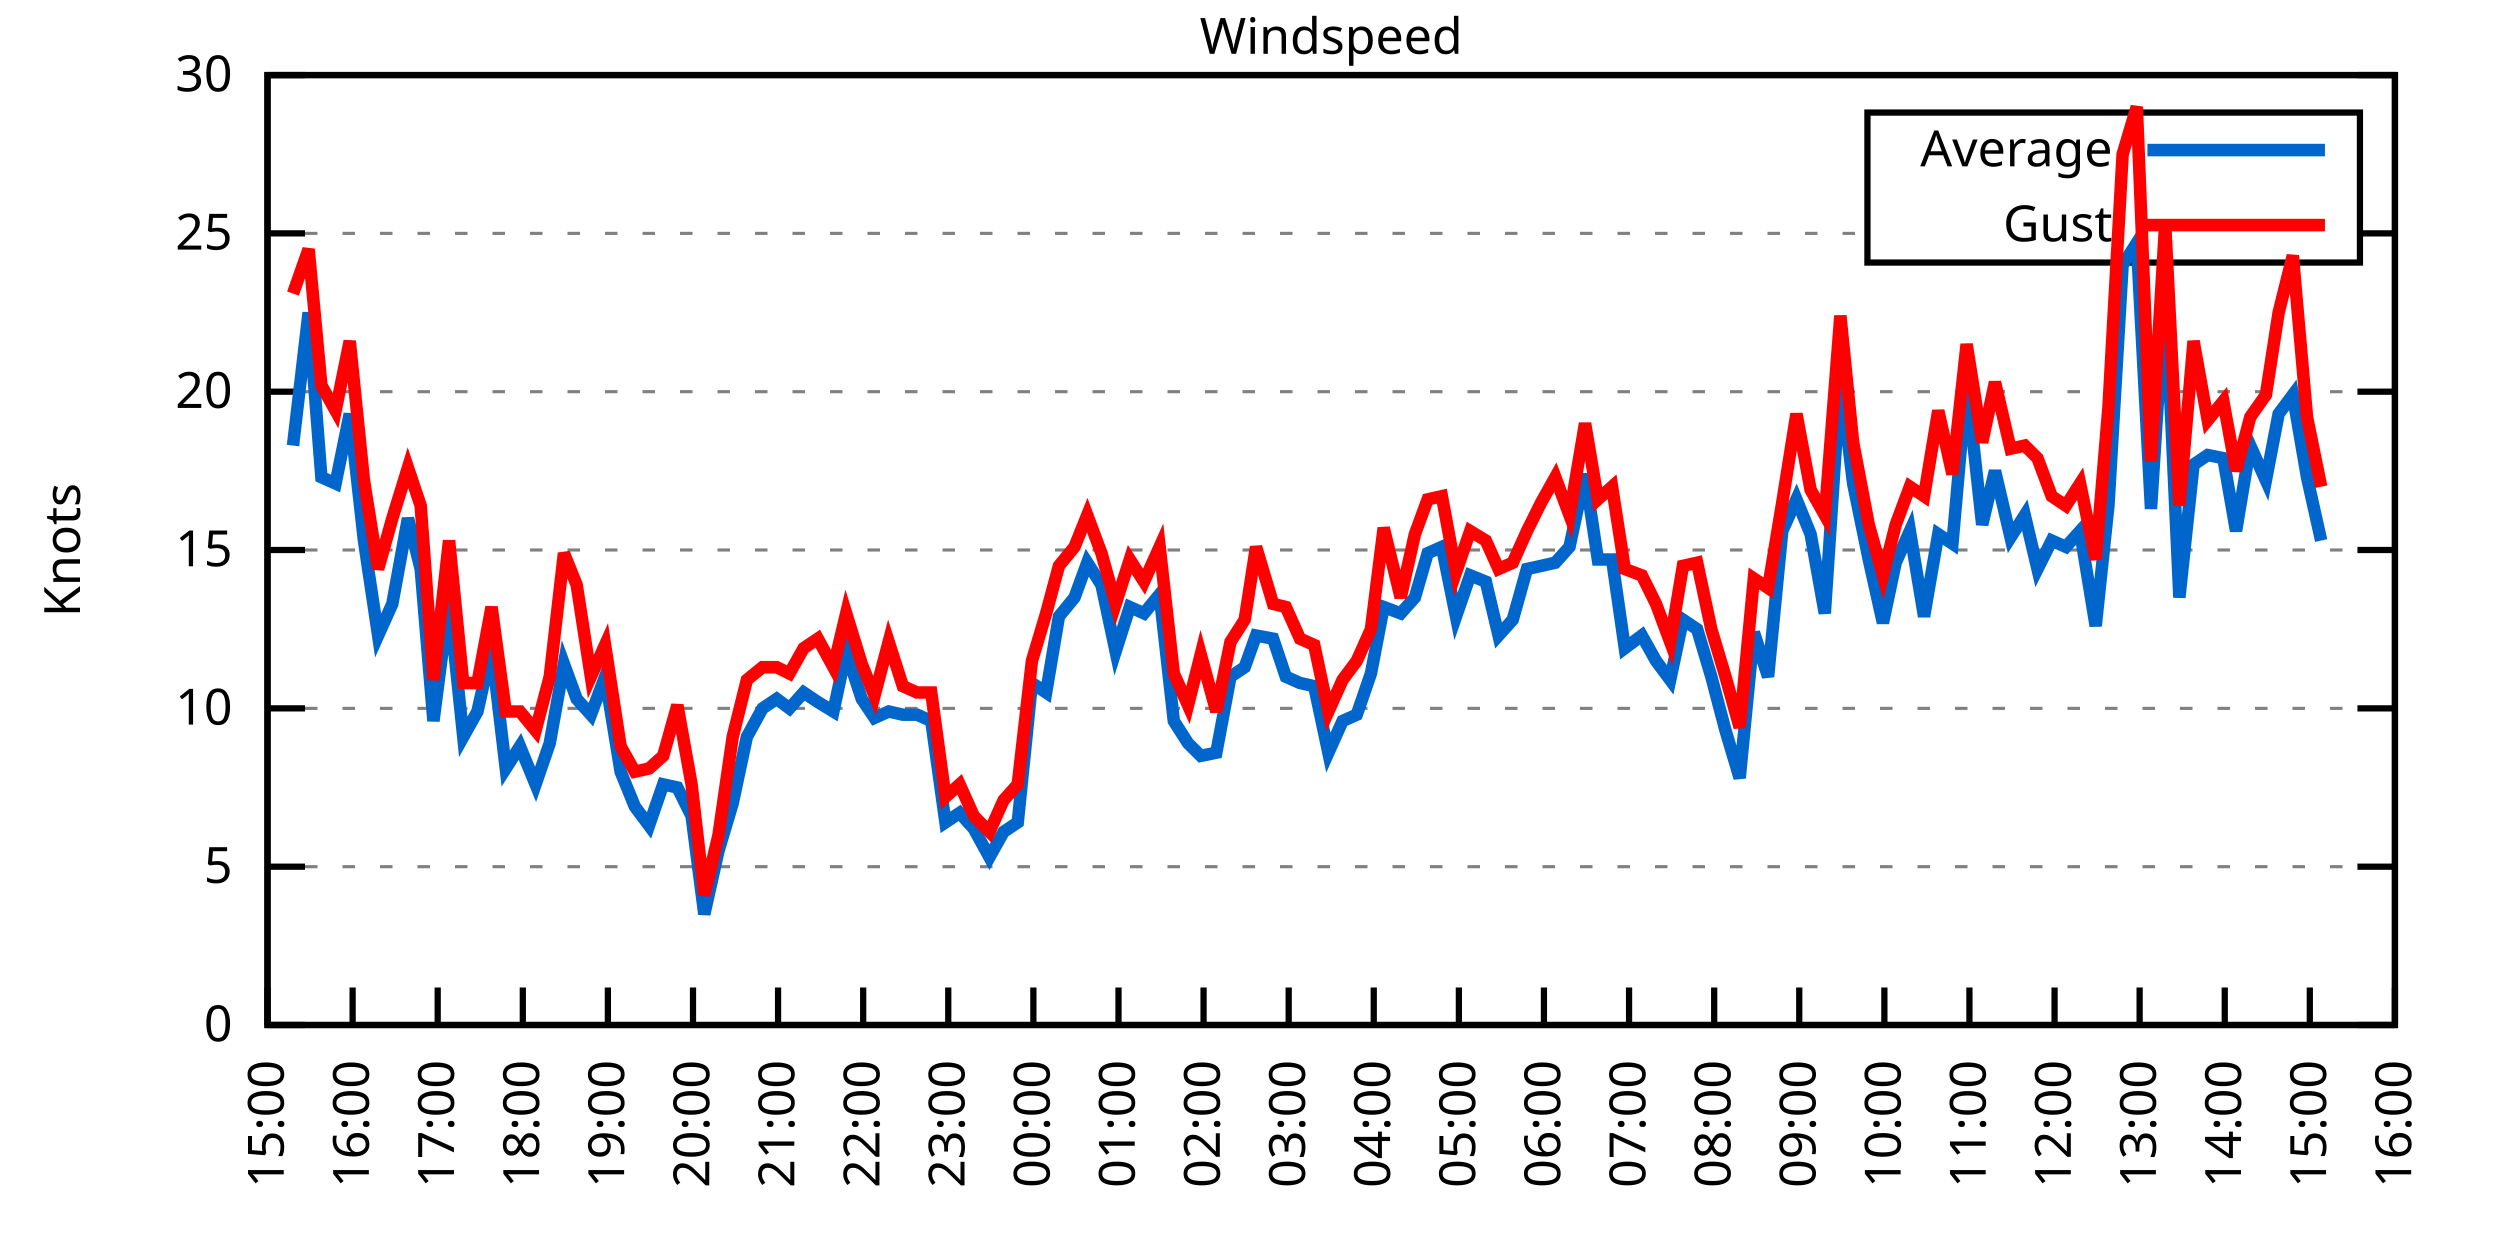
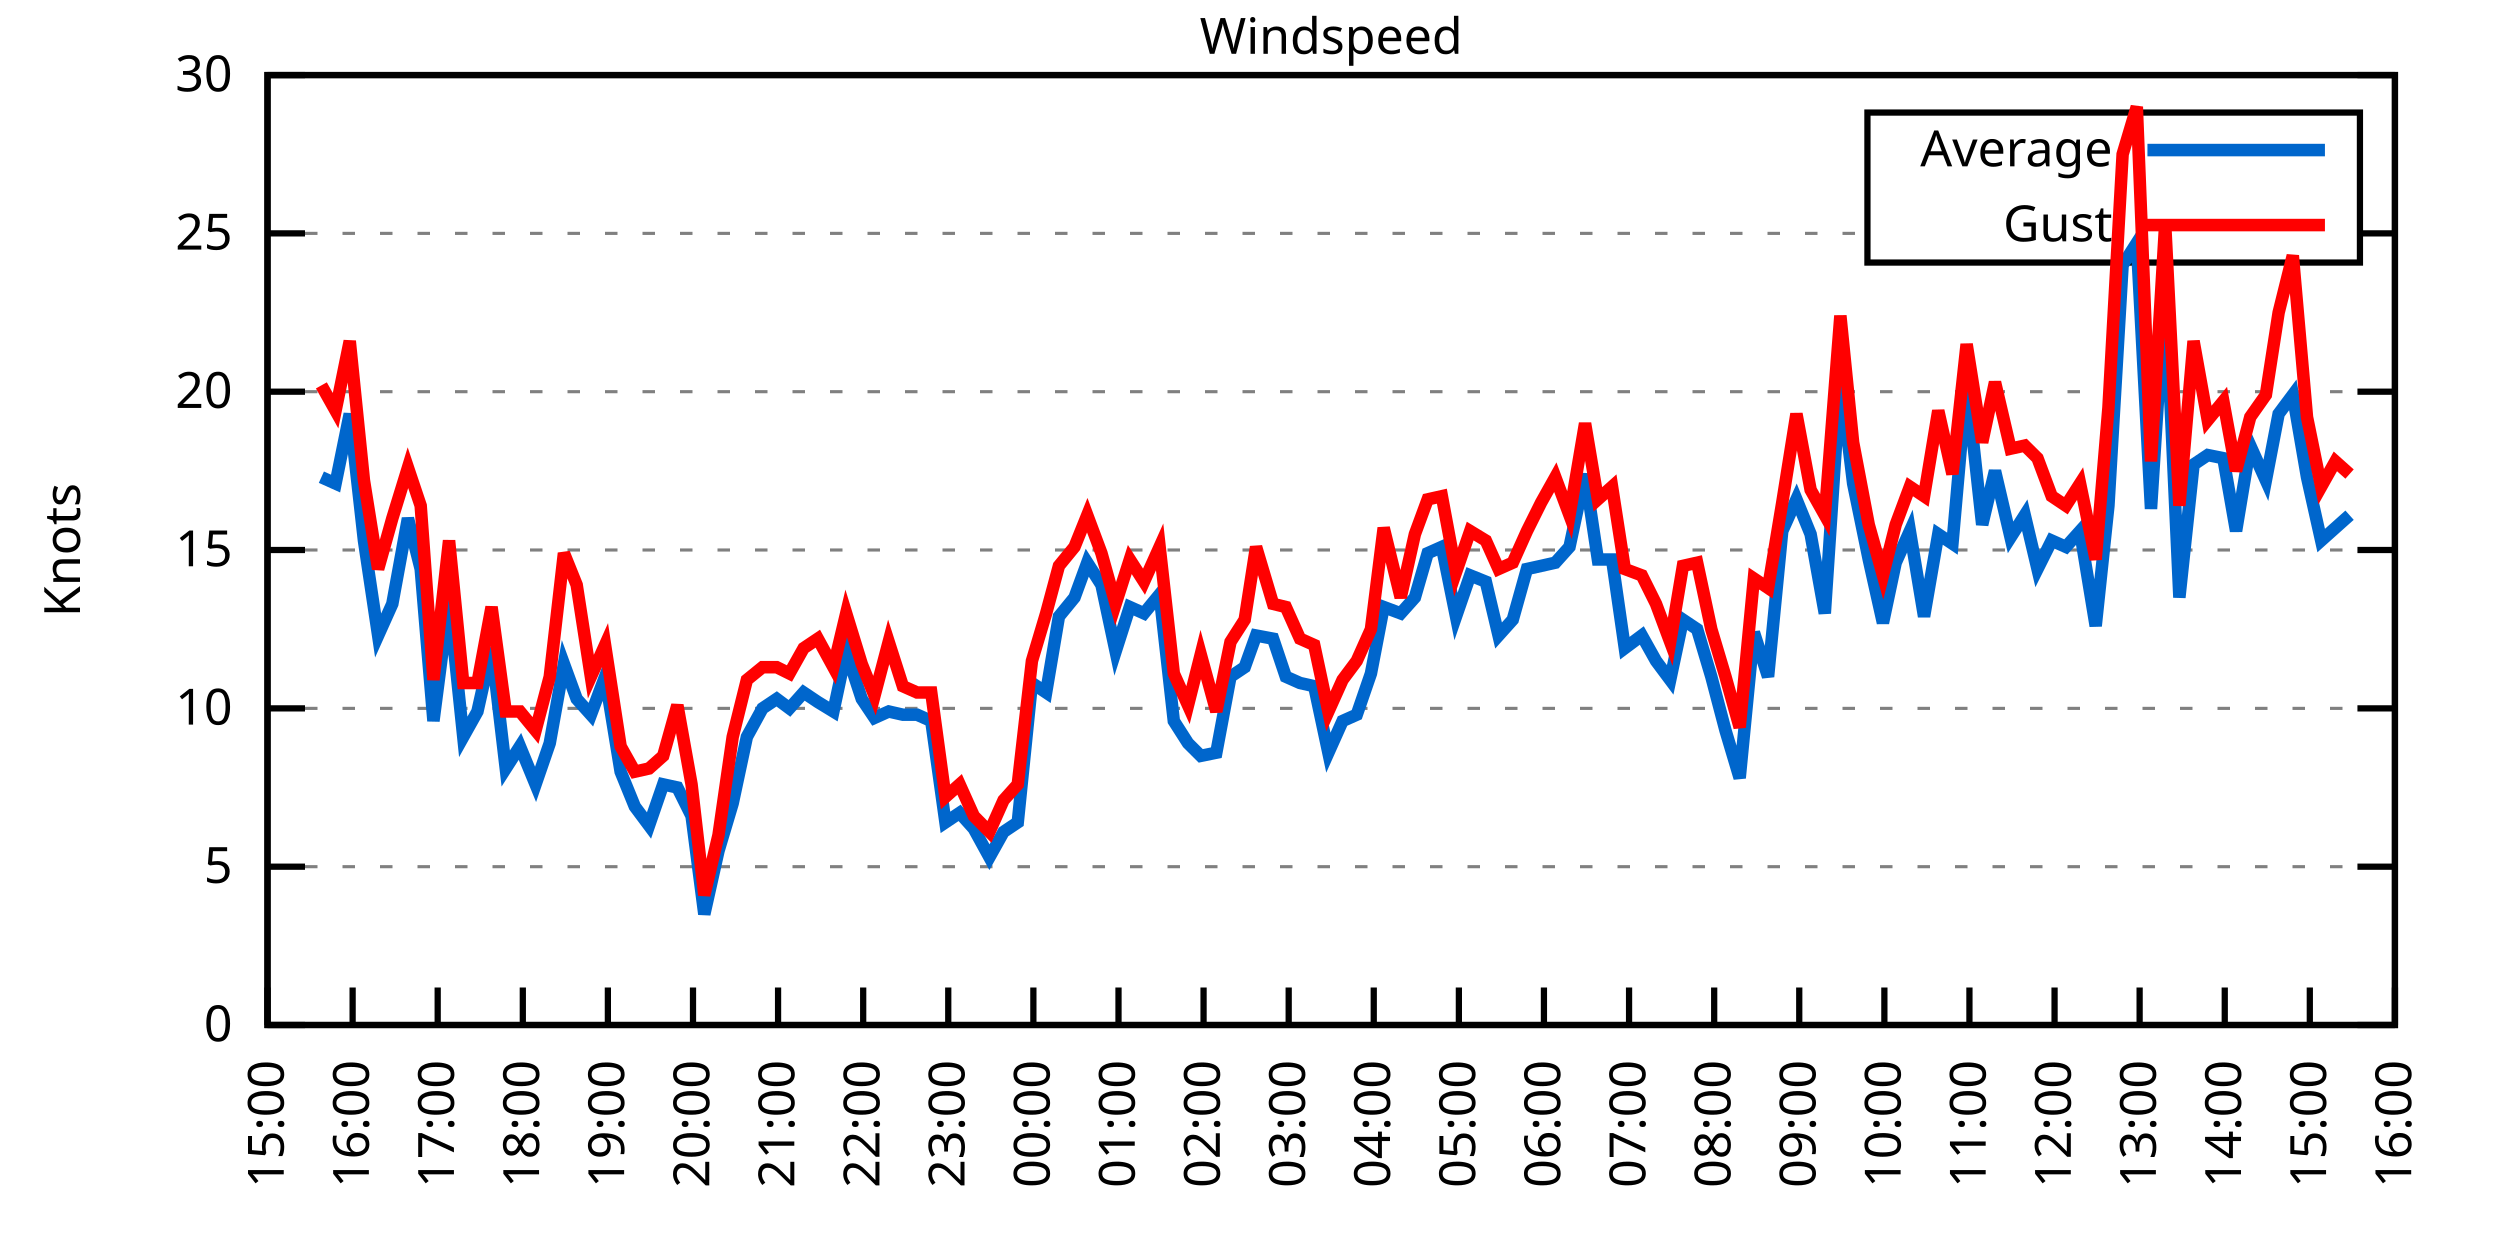
<svg xmlns="http://www.w3.org/2000/svg" xmlns:xlink="http://www.w3.org/1999/xlink" width="400" height="200" viewBox="0 0 400 200">
  <g id="gnuplot_canvas">
    <rect x="0" y="0" width="400" height="200" fill="none" />
    <defs>
      <circle id="gpDot" r="0.5" stroke-width="0.5" stroke="currentColor" />
      <path id="gpPt0" stroke-width="0.333" stroke="currentColor" d="M-1,0 h2 M0,-1 v2" />
      <path id="gpPt1" stroke-width="0.333" stroke="currentColor" d="M-1,-1 L1,1 M1,-1 L-1,1" />
      <path id="gpPt2" stroke-width="0.333" stroke="currentColor" d="M-1,0 L1,0 M0,-1 L0,1 M-1,-1 L1,1 M-1,1 L1,-1" />
      <rect id="gpPt3" stroke-width="0.333" stroke="currentColor" x="-1" y="-1" width="2" height="2" />
      <rect id="gpPt4" stroke-width="0.333" stroke="currentColor" fill="currentColor" x="-1" y="-1" width="2" height="2" />
      <circle id="gpPt5" stroke-width="0.333" stroke="currentColor" cx="0" cy="0" r="1" />
      <use xlink:href="#gpPt5" id="gpPt6" fill="currentColor" stroke="none" />
      <path id="gpPt7" stroke-width="0.333" stroke="currentColor" d="M0,-1.33 L-1.33,0.67 L1.33,0.67 z" />
      <use xlink:href="#gpPt7" id="gpPt8" fill="currentColor" stroke="none" />
      <use xlink:href="#gpPt7" id="gpPt9" stroke="currentColor" transform="rotate(180)" />
      <use xlink:href="#gpPt9" id="gpPt10" fill="currentColor" stroke="none" />
      <use xlink:href="#gpPt3" id="gpPt11" stroke="currentColor" transform="rotate(45)" />
      <use xlink:href="#gpPt11" id="gpPt12" fill="currentColor" stroke="none" />
      <path id="gpPt13" stroke-width="0.333" stroke="currentColor" d="M0,1.330 L1.265,0.411 L0.782,-1.067 L-0.782,-1.076 L-1.265,0.411 z" />
      <use xlink:href="#gpPt13" id="gpPt14" fill="currentColor" stroke="none" />
      <filter id="textbox" filterUnits="objectBoundingBox" x="0" y="0" height="1" width="1">
        <feFlood flood-color="white" flood-opacity="1" result="bgnd" />
        <feComposite in="SourceGraphic" in2="bgnd" operator="atop" />
      </filter>
      <filter id="greybox" filterUnits="objectBoundingBox" x="0" y="0" height="1" width="1">
        <feFlood flood-color="lightgrey" flood-opacity="1" result="grey" />
        <feComposite in="SourceGraphic" in2="grey" operator="atop" />
      </filter>
    </defs>
    <g fill="none" color="white" stroke="currentColor" stroke-width="1.00" stroke-linecap="butt" stroke-linejoin="miter">
</g>
    <g fill="none" color="black" stroke="currentColor" stroke-width="1.00" stroke-linecap="butt" stroke-linejoin="miter">
      <g stroke="none" shape-rendering="crispEdges">
        <polygon fill="rgb(255, 255, 255)" points="42.80,164.00 383.18,164.00 383.18,12.02 42.80,12.02 " />
      </g>
    </g>
    <g fill="none" color="black" stroke="currentColor" stroke-width="1.00" stroke-linecap="butt" stroke-linejoin="miter">
</g>
    <g fill="none" color="black" stroke="black" stroke-width="0.50" stroke-linecap="butt" stroke-linejoin="miter">
</g>
    <g fill="none" color="gray" stroke="currentColor" stroke-width="0.50" stroke-linecap="butt" stroke-linejoin="miter">
      <path stroke="gray" stroke-dasharray="2,4" class="gridline" d="M42.80,164.00 L383.19,164.00  " />
    </g>
    <g fill="none" color="gray" stroke="gray" stroke-width="1.00" stroke-linecap="butt" stroke-linejoin="miter">
</g>
    <g fill="none" color="black" stroke="currentColor" stroke-width="1.00" stroke-linecap="butt" stroke-linejoin="miter">
      <path stroke="black" d="M42.80,164.00 L48.80,164.00 M383.19,164.00 L377.19,164.00  " />
      <g transform="translate(37.20,166.60)" stroke="none" fill="black" font-family="Sans" font-size="8.00" text-anchor="end">
        <text>
          <tspan font-family="Sans"> 0</tspan>
        </text>
      </g>
    </g>
    <g fill="none" color="black" stroke="currentColor" stroke-width="1.00" stroke-linecap="butt" stroke-linejoin="miter">
</g>
    <g fill="none" color="black" stroke="black" stroke-width="0.50" stroke-linecap="butt" stroke-linejoin="miter">
</g>
    <g fill="none" color="gray" stroke="currentColor" stroke-width="0.50" stroke-linecap="butt" stroke-linejoin="miter">
      <path stroke="gray" stroke-dasharray="2,4" class="gridline" d="M42.80,138.67 L383.19,138.67  " />
    </g>
    <g fill="none" color="gray" stroke="gray" stroke-width="1.00" stroke-linecap="butt" stroke-linejoin="miter">
</g>
    <g fill="none" color="black" stroke="currentColor" stroke-width="1.00" stroke-linecap="butt" stroke-linejoin="miter">
      <path stroke="black" d="M42.80,138.67 L48.80,138.67 M383.19,138.67 L377.19,138.67  " />
      <g transform="translate(37.20,141.27)" stroke="none" fill="black" font-family="Sans" font-size="8.00" text-anchor="end">
        <text>
          <tspan font-family="Sans"> 5</tspan>
        </text>
      </g>
    </g>
    <g fill="none" color="black" stroke="currentColor" stroke-width="1.00" stroke-linecap="butt" stroke-linejoin="miter">
</g>
    <g fill="none" color="black" stroke="black" stroke-width="0.50" stroke-linecap="butt" stroke-linejoin="miter">
</g>
    <g fill="none" color="gray" stroke="currentColor" stroke-width="0.50" stroke-linecap="butt" stroke-linejoin="miter">
      <path stroke="gray" stroke-dasharray="2,4" class="gridline" d="M42.80,113.34 L383.19,113.34  " />
    </g>
    <g fill="none" color="gray" stroke="gray" stroke-width="1.00" stroke-linecap="butt" stroke-linejoin="miter">
</g>
    <g fill="none" color="black" stroke="currentColor" stroke-width="1.00" stroke-linecap="butt" stroke-linejoin="miter">
      <path stroke="black" d="M42.80,113.34 L48.80,113.34 M383.19,113.34 L377.19,113.34  " />
      <g transform="translate(37.20,115.94)" stroke="none" fill="black" font-family="Sans" font-size="8.00" text-anchor="end">
        <text>
          <tspan font-family="Sans"> 10</tspan>
        </text>
      </g>
    </g>
    <g fill="none" color="black" stroke="currentColor" stroke-width="1.00" stroke-linecap="butt" stroke-linejoin="miter">
</g>
    <g fill="none" color="black" stroke="black" stroke-width="0.50" stroke-linecap="butt" stroke-linejoin="miter">
</g>
    <g fill="none" color="gray" stroke="currentColor" stroke-width="0.50" stroke-linecap="butt" stroke-linejoin="miter">
      <path stroke="gray" stroke-dasharray="2,4" class="gridline" d="M42.80,88.00 L383.19,88.00  " />
    </g>
    <g fill="none" color="gray" stroke="gray" stroke-width="1.00" stroke-linecap="butt" stroke-linejoin="miter">
</g>
    <g fill="none" color="black" stroke="currentColor" stroke-width="1.00" stroke-linecap="butt" stroke-linejoin="miter">
      <path stroke="black" d="M42.80,88.00 L48.80,88.00 M383.19,88.00 L377.19,88.00  " />
      <g transform="translate(37.20,90.60)" stroke="none" fill="black" font-family="Sans" font-size="8.00" text-anchor="end">
        <text>
          <tspan font-family="Sans"> 15</tspan>
        </text>
      </g>
    </g>
    <g fill="none" color="black" stroke="currentColor" stroke-width="1.00" stroke-linecap="butt" stroke-linejoin="miter">
</g>
    <g fill="none" color="black" stroke="black" stroke-width="0.50" stroke-linecap="butt" stroke-linejoin="miter">
</g>
    <g fill="none" color="gray" stroke="currentColor" stroke-width="0.50" stroke-linecap="butt" stroke-linejoin="miter">
      <path stroke="gray" stroke-dasharray="2,4" class="gridline" d="M42.80,62.67 L383.19,62.67  " />
    </g>
    <g fill="none" color="gray" stroke="gray" stroke-width="1.00" stroke-linecap="butt" stroke-linejoin="miter">
</g>
    <g fill="none" color="black" stroke="currentColor" stroke-width="1.00" stroke-linecap="butt" stroke-linejoin="miter">
      <path stroke="black" d="M42.80,62.67 L48.80,62.67 M383.19,62.67 L377.19,62.67  " />
      <g transform="translate(37.20,65.27)" stroke="none" fill="black" font-family="Sans" font-size="8.00" text-anchor="end">
        <text>
          <tspan font-family="Sans"> 20</tspan>
        </text>
      </g>
    </g>
    <g fill="none" color="black" stroke="currentColor" stroke-width="1.00" stroke-linecap="butt" stroke-linejoin="miter">
</g>
    <g fill="none" color="black" stroke="black" stroke-width="0.50" stroke-linecap="butt" stroke-linejoin="miter">
</g>
    <g fill="none" color="gray" stroke="currentColor" stroke-width="0.50" stroke-linecap="butt" stroke-linejoin="miter">
      <path stroke="gray" stroke-dasharray="2,4" class="gridline" d="M42.80,37.34 L298.79,37.34 M377.59,37.34 L383.19,37.34  " />
    </g>
    <g fill="none" color="gray" stroke="gray" stroke-width="1.00" stroke-linecap="butt" stroke-linejoin="miter">
</g>
    <g fill="none" color="black" stroke="currentColor" stroke-width="1.00" stroke-linecap="butt" stroke-linejoin="miter">
      <path stroke="black" d="M42.80,37.34 L48.80,37.34 M383.19,37.34 L377.19,37.34  " />
      <g transform="translate(37.20,39.94)" stroke="none" fill="black" font-family="Sans" font-size="8.00" text-anchor="end">
        <text>
          <tspan font-family="Sans"> 25</tspan>
        </text>
      </g>
    </g>
    <g fill="none" color="black" stroke="currentColor" stroke-width="1.00" stroke-linecap="butt" stroke-linejoin="miter">
</g>
    <g fill="none" color="black" stroke="black" stroke-width="0.50" stroke-linecap="butt" stroke-linejoin="miter">
</g>
    <g fill="none" color="gray" stroke="currentColor" stroke-width="0.50" stroke-linecap="butt" stroke-linejoin="miter">
      <path stroke="gray" stroke-dasharray="2,4" class="gridline" d="M42.80,12.01 L383.19,12.01  " />
    </g>
    <g fill="none" color="gray" stroke="gray" stroke-width="1.00" stroke-linecap="butt" stroke-linejoin="miter">
</g>
    <g fill="none" color="black" stroke="currentColor" stroke-width="1.00" stroke-linecap="butt" stroke-linejoin="miter">
      <path stroke="black" d="M42.80,12.01 L48.80,12.01 M383.19,12.01 L377.19,12.01  " />
      <g transform="translate(37.20,14.61)" stroke="none" fill="black" font-family="Sans" font-size="8.00" text-anchor="end">
        <text>
          <tspan font-family="Sans"> 30</tspan>
        </text>
      </g>
    </g>
    <g fill="none" color="black" stroke="currentColor" stroke-width="1.00" stroke-linecap="butt" stroke-linejoin="miter">
      <path stroke="black" d="M42.80,164.00 L42.80,158.00  " />
      <g transform="translate(45.40,169.60) rotate(270.00)" stroke="none" fill="black" font-family="Sans" font-size="8.00" text-anchor="end">
        <text>
          <tspan font-family="Sans">15:00</tspan>
        </text>
      </g>
    </g>
    <g fill="none" color="black" stroke="currentColor" stroke-width="1.00" stroke-linecap="butt" stroke-linejoin="miter">
      <path stroke="black" d="M56.42,164.00 L56.42,158.00  " />
      <g transform="translate(59.02,169.60) rotate(270.00)" stroke="none" fill="black" font-family="Sans" font-size="8.00" text-anchor="end">
        <text>
          <tspan font-family="Sans">16:00</tspan>
        </text>
      </g>
    </g>
    <g fill="none" color="black" stroke="currentColor" stroke-width="1.00" stroke-linecap="butt" stroke-linejoin="miter">
      <path stroke="black" d="M70.03,164.00 L70.03,158.00  " />
      <g transform="translate(72.63,169.60) rotate(270.00)" stroke="none" fill="black" font-family="Sans" font-size="8.00" text-anchor="end">
        <text>
          <tspan font-family="Sans">17:00</tspan>
        </text>
      </g>
    </g>
    <g fill="none" color="black" stroke="currentColor" stroke-width="1.00" stroke-linecap="butt" stroke-linejoin="miter">
      <path stroke="black" d="M83.65,164.00 L83.65,158.00  " />
      <g transform="translate(86.25,169.60) rotate(270.00)" stroke="none" fill="black" font-family="Sans" font-size="8.00" text-anchor="end">
        <text>
          <tspan font-family="Sans">18:00</tspan>
        </text>
      </g>
    </g>
    <g fill="none" color="black" stroke="currentColor" stroke-width="1.00" stroke-linecap="butt" stroke-linejoin="miter">
      <path stroke="black" d="M97.26,164.00 L97.26,158.00  " />
      <g transform="translate(99.86,169.60) rotate(270.00)" stroke="none" fill="black" font-family="Sans" font-size="8.00" text-anchor="end">
        <text>
          <tspan font-family="Sans">19:00</tspan>
        </text>
      </g>
    </g>
    <g fill="none" color="black" stroke="currentColor" stroke-width="1.00" stroke-linecap="butt" stroke-linejoin="miter">
      <path stroke="black" d="M110.88,164.00 L110.88,158.00  " />
      <g transform="translate(113.48,169.60) rotate(270.00)" stroke="none" fill="black" font-family="Sans" font-size="8.00" text-anchor="end">
        <text>
          <tspan font-family="Sans">20:00</tspan>
        </text>
      </g>
    </g>
    <g fill="none" color="black" stroke="currentColor" stroke-width="1.00" stroke-linecap="butt" stroke-linejoin="miter">
      <path stroke="black" d="M124.49,164.00 L124.49,158.00  " />
      <g transform="translate(127.09,169.60) rotate(270.00)" stroke="none" fill="black" font-family="Sans" font-size="8.00" text-anchor="end">
        <text>
          <tspan font-family="Sans">21:00</tspan>
        </text>
      </g>
    </g>
    <g fill="none" color="black" stroke="currentColor" stroke-width="1.00" stroke-linecap="butt" stroke-linejoin="miter">
      <path stroke="black" d="M138.11,164.00 L138.11,158.00  " />
      <g transform="translate(140.71,169.60) rotate(270.00)" stroke="none" fill="black" font-family="Sans" font-size="8.00" text-anchor="end">
        <text>
          <tspan font-family="Sans">22:00</tspan>
        </text>
      </g>
    </g>
    <g fill="none" color="black" stroke="currentColor" stroke-width="1.00" stroke-linecap="butt" stroke-linejoin="miter">
      <path stroke="black" d="M151.72,164.00 L151.72,158.00  " />
      <g transform="translate(154.32,169.60) rotate(270.00)" stroke="none" fill="black" font-family="Sans" font-size="8.00" text-anchor="end">
        <text>
          <tspan font-family="Sans">23:00</tspan>
        </text>
      </g>
    </g>
    <g fill="none" color="black" stroke="currentColor" stroke-width="1.00" stroke-linecap="butt" stroke-linejoin="miter">
      <path stroke="black" d="M165.34,164.00 L165.34,158.00  " />
      <g transform="translate(167.94,169.60) rotate(270.00)" stroke="none" fill="black" font-family="Sans" font-size="8.00" text-anchor="end">
        <text>
          <tspan font-family="Sans">00:00</tspan>
        </text>
      </g>
    </g>
    <g fill="none" color="black" stroke="currentColor" stroke-width="1.00" stroke-linecap="butt" stroke-linejoin="miter">
      <path stroke="black" d="M178.96,164.00 L178.96,158.00  " />
      <g transform="translate(181.56,169.60) rotate(270.00)" stroke="none" fill="black" font-family="Sans" font-size="8.00" text-anchor="end">
        <text>
          <tspan font-family="Sans">01:00</tspan>
        </text>
      </g>
    </g>
    <g fill="none" color="black" stroke="currentColor" stroke-width="1.00" stroke-linecap="butt" stroke-linejoin="miter">
      <path stroke="black" d="M192.57,164.00 L192.57,158.00  " />
      <g transform="translate(195.17,169.60) rotate(270.00)" stroke="none" fill="black" font-family="Sans" font-size="8.00" text-anchor="end">
        <text>
          <tspan font-family="Sans">02:00</tspan>
        </text>
      </g>
    </g>
    <g fill="none" color="black" stroke="currentColor" stroke-width="1.00" stroke-linecap="butt" stroke-linejoin="miter">
      <path stroke="black" d="M206.19,164.00 L206.19,158.00  " />
      <g transform="translate(208.79,169.60) rotate(270.00)" stroke="none" fill="black" font-family="Sans" font-size="8.00" text-anchor="end">
        <text>
          <tspan font-family="Sans">03:00</tspan>
        </text>
      </g>
    </g>
    <g fill="none" color="black" stroke="currentColor" stroke-width="1.00" stroke-linecap="butt" stroke-linejoin="miter">
      <path stroke="black" d="M219.80,164.00 L219.80,158.00  " />
      <g transform="translate(222.40,169.60) rotate(270.00)" stroke="none" fill="black" font-family="Sans" font-size="8.00" text-anchor="end">
        <text>
          <tspan font-family="Sans">04:00</tspan>
        </text>
      </g>
    </g>
    <g fill="none" color="black" stroke="currentColor" stroke-width="1.00" stroke-linecap="butt" stroke-linejoin="miter">
      <path stroke="black" d="M233.42,164.00 L233.42,158.00  " />
      <g transform="translate(236.02,169.60) rotate(270.00)" stroke="none" fill="black" font-family="Sans" font-size="8.00" text-anchor="end">
        <text>
          <tspan font-family="Sans">05:00</tspan>
        </text>
      </g>
    </g>
    <g fill="none" color="black" stroke="currentColor" stroke-width="1.00" stroke-linecap="butt" stroke-linejoin="miter">
      <path stroke="black" d="M247.03,164.00 L247.03,158.00  " />
      <g transform="translate(249.63,169.60) rotate(270.00)" stroke="none" fill="black" font-family="Sans" font-size="8.00" text-anchor="end">
        <text>
          <tspan font-family="Sans">06:00</tspan>
        </text>
      </g>
    </g>
    <g fill="none" color="black" stroke="currentColor" stroke-width="1.00" stroke-linecap="butt" stroke-linejoin="miter">
      <path stroke="black" d="M260.65,164.00 L260.65,158.00  " />
      <g transform="translate(263.25,169.60) rotate(270.00)" stroke="none" fill="black" font-family="Sans" font-size="8.00" text-anchor="end">
        <text>
          <tspan font-family="Sans">07:00</tspan>
        </text>
      </g>
    </g>
    <g fill="none" color="black" stroke="currentColor" stroke-width="1.00" stroke-linecap="butt" stroke-linejoin="miter">
      <path stroke="black" d="M274.27,164.00 L274.27,158.00  " />
      <g transform="translate(276.87,169.60) rotate(270.00)" stroke="none" fill="black" font-family="Sans" font-size="8.00" text-anchor="end">
        <text>
          <tspan font-family="Sans">08:00</tspan>
        </text>
      </g>
    </g>
    <g fill="none" color="black" stroke="currentColor" stroke-width="1.00" stroke-linecap="butt" stroke-linejoin="miter">
      <path stroke="black" d="M287.88,164.00 L287.88,158.00  " />
      <g transform="translate(290.48,169.60) rotate(270.00)" stroke="none" fill="black" font-family="Sans" font-size="8.00" text-anchor="end">
        <text>
          <tspan font-family="Sans">09:00</tspan>
        </text>
      </g>
    </g>
    <g fill="none" color="black" stroke="currentColor" stroke-width="1.00" stroke-linecap="butt" stroke-linejoin="miter">
      <path stroke="black" d="M301.50,164.00 L301.50,158.00  " />
      <g transform="translate(304.10,169.60) rotate(270.00)" stroke="none" fill="black" font-family="Sans" font-size="8.00" text-anchor="end">
        <text>
          <tspan font-family="Sans">10:00</tspan>
        </text>
      </g>
    </g>
    <g fill="none" color="black" stroke="currentColor" stroke-width="1.00" stroke-linecap="butt" stroke-linejoin="miter">
      <path stroke="black" d="M315.11,164.00 L315.11,158.00  " />
      <g transform="translate(317.71,169.60) rotate(270.00)" stroke="none" fill="black" font-family="Sans" font-size="8.00" text-anchor="end">
        <text>
          <tspan font-family="Sans">11:00</tspan>
        </text>
      </g>
    </g>
    <g fill="none" color="black" stroke="currentColor" stroke-width="1.00" stroke-linecap="butt" stroke-linejoin="miter">
      <path stroke="black" d="M328.73,164.00 L328.73,158.00  " />
      <g transform="translate(331.33,169.60) rotate(270.00)" stroke="none" fill="black" font-family="Sans" font-size="8.00" text-anchor="end">
        <text>
          <tspan font-family="Sans">12:00</tspan>
        </text>
      </g>
    </g>
    <g fill="none" color="black" stroke="currentColor" stroke-width="1.00" stroke-linecap="butt" stroke-linejoin="miter">
      <path stroke="black" d="M342.34,164.00 L342.34,158.00  " />
      <g transform="translate(344.94,169.60) rotate(270.00)" stroke="none" fill="black" font-family="Sans" font-size="8.00" text-anchor="end">
        <text>
          <tspan font-family="Sans">13:00</tspan>
        </text>
      </g>
    </g>
    <g fill="none" color="black" stroke="currentColor" stroke-width="1.00" stroke-linecap="butt" stroke-linejoin="miter">
      <path stroke="black" d="M355.96,164.00 L355.96,158.00  " />
      <g transform="translate(358.56,169.60) rotate(270.00)" stroke="none" fill="black" font-family="Sans" font-size="8.00" text-anchor="end">
        <text>
          <tspan font-family="Sans">14:00</tspan>
        </text>
      </g>
    </g>
    <g fill="none" color="black" stroke="currentColor" stroke-width="1.00" stroke-linecap="butt" stroke-linejoin="miter">
      <path stroke="black" d="M369.57,164.00 L369.57,158.00  " />
      <g transform="translate(372.17,169.60) rotate(270.00)" stroke="none" fill="black" font-family="Sans" font-size="8.00" text-anchor="end">
        <text>
          <tspan font-family="Sans">15:00</tspan>
        </text>
      </g>
    </g>
    <g fill="none" color="black" stroke="currentColor" stroke-width="1.00" stroke-linecap="butt" stroke-linejoin="miter">
      <path stroke="black" d="M383.19,164.00 L383.19,158.00  " />
      <g transform="translate(385.79,169.60) rotate(270.00)" stroke="none" fill="black" font-family="Sans" font-size="8.00" text-anchor="end">
        <text>
          <tspan font-family="Sans">16:00</tspan>
        </text>
      </g>
    </g>
    <g fill="none" color="black" stroke="currentColor" stroke-width="1.00" stroke-linecap="butt" stroke-linejoin="miter">
</g>
    <g fill="none" color="black" stroke="currentColor" stroke-width="1.00" stroke-linecap="butt" stroke-linejoin="miter">
      <path stroke="black" d="M42.80,12.01 L42.80,164.00 L383.19,164.00 L383.19,12.01 L42.80,12.01 Z  " />
    </g>
    <g fill="none" color="black" stroke="currentColor" stroke-width="1.00" stroke-linecap="butt" stroke-linejoin="miter">
</g>
    <g fill="none" color="black" stroke="currentColor" stroke-width="1.00" stroke-linecap="butt" stroke-linejoin="miter">
      <path stroke="black" d="M298.79,42.01 L298.79,18.01 L377.59,18.01 L377.59,42.01 L298.79,42.01 Z  " />
    </g>
    <g id="Windspeed_plot_1">
      <g fill="none" color="white" stroke="black" stroke-width="2.00" stroke-linecap="butt" stroke-linejoin="miter">
</g>
      <g fill="none" color="black" stroke="currentColor" stroke-width="2.00" stroke-linecap="butt" stroke-linejoin="miter">
        <g transform="translate(337.99,26.61)" stroke="none" fill="black" font-family="Sans" font-size="8.00" text-anchor="end">
          <text>
            <tspan font-family="Sans">Average</tspan>
          </text>
        </g>
      </g>
      <g fill="none" color="black" stroke="currentColor" stroke-width="2.00" stroke-linecap="butt" stroke-linejoin="miter">
-         <path stroke="rgb(  0, 102, 204)" d="M343.59,24.01 L371.99,24.01 M46.88,71.29 L49.38,50.01 L51.42,76.35 L53.69,77.37 L55.96,66.22 L58.23,86.49   L60.50,101.68 L62.77,96.62 L65.27,82.94 L67.31,91.04 L69.35,115.36 L71.85,96.11 L74.12,117.90 L76.39,113.84   L78.65,103.71 L80.92,122.96 L83.19,119.42 L85.69,125.50 L87.96,118.91 L90.23,106.24 L92.27,111.82 L94.54,114.35   L96.81,108.27 L99.30,123.47 L101.57,129.04 L103.84,132.08 L106.11,125.50 L108.38,126.00 L110.65,130.56 L112.69,146.27   L114.96,136.14 L117.23,128.54 L119.50,117.90 L122.00,113.34 L124.27,111.82 L126.31,113.34 L128.58,110.80 L130.85,112.32   L133.34,113.84 L135.39,104.22 L137.88,111.82 L139.92,114.86 L142.19,113.84 L144.46,114.35 L146.73,114.35 L149.00,115.36   L151.27,131.58 L153.54,130.06 L155.81,132.59 L158.31,137.15 L160.57,133.10 L162.84,131.58 L165.11,109.28 L167.38,110.80   L169.43,98.64 L171.92,95.60 L173.96,90.03 L176.23,93.58 L178.50,104.22 L180.77,97.12 L183.04,98.14 L185.54,95.10   L187.81,115.36 L190.08,118.91 L192.12,120.94 L194.61,120.43 L196.88,108.27 L199.15,106.75 L200.97,101.68 L203.69,102.19   L205.73,108.27 L208.00,109.28 L210.27,109.79 L212.54,120.43 L214.81,115.36 L217.08,114.35 L219.35,107.76 L221.39,97.12   L224.11,98.14 L226.38,95.60 L228.43,88.51 L230.70,87.50 L232.96,98.64 L235.23,92.06 L237.73,93.07 L239.77,101.68   L242.04,99.15 L244.31,91.04 L246.58,90.54 L248.85,90.03 L251.12,87.50 L253.61,75.85 L255.66,89.52 L257.93,89.52   L259.97,103.71 L262.69,101.68 L264.96,105.74 L267.23,108.78 L269.27,99.15 L271.54,100.67 L273.81,108.27 L276.08,116.88   L278.35,124.48 L280.62,101.18 L282.89,108.27 L285.16,84.97 L287.43,79.90 L289.70,85.47 L291.97,98.14 L294.46,60.65   L296.50,77.37 L299.00,89.52 L301.27,99.66 L303.31,90.03 L305.58,84.97 L307.85,98.64 L310.12,85.47 L312.39,86.99   L314.66,61.15 L317.15,83.95 L319.20,75.34 L321.69,85.98 L323.96,82.43 L326.00,91.04 L328.27,86.49 L330.54,87.50   L332.81,84.97 L335.31,100.16 L337.35,80.91 L339.62,42.41 L341.89,38.86 L344.16,81.42 L346.43,45.95 L348.70,95.60   L350.97,74.33 L353.24,72.81 L355.73,73.31 L357.77,84.97 L360.04,71.29 L362.54,76.86 L364.58,66.22 L366.85,63.18   L369.12,76.35 L371.39,86.49  " />
+         <path stroke="rgb(  0, 102, 204)" d="M343.59,24.01 L371.99,24.01 M51.42,76.35 L53.69,77.37 L55.96,66.22 L58.23,86.49 L60.50,101.68 L62.77,96.62   L65.27,82.94 L67.31,91.04 L69.35,115.36 L71.85,96.11 L74.12,117.90 L76.39,113.84 L78.65,103.71 L80.92,122.96   L83.19,119.42 L85.69,125.50 L87.96,118.91 L90.23,106.24 L92.27,111.82 L94.54,114.35 L96.81,108.27 L99.30,123.47   L101.57,129.04 L103.84,132.08 L106.11,125.50 L108.38,126.00 L110.65,130.56 L112.69,146.27 L114.96,136.14 L117.23,128.54   L119.50,117.90 L122.00,113.34 L124.27,111.82 L126.31,113.34 L128.58,110.80 L130.85,112.32 L133.34,113.84 L135.39,104.22   L137.88,111.82 L139.92,114.86 L142.19,113.84 L144.46,114.35 L146.73,114.35 L149.00,115.36 L151.27,131.58 L153.54,130.06   L155.81,132.59 L158.31,137.15 L160.57,133.10 L162.84,131.58 L165.11,109.28 L167.38,110.80 L169.43,98.64 L171.92,95.60   L173.96,90.03 L176.23,93.58 L178.50,104.22 L180.77,97.12 L183.04,98.14 L185.54,95.10 L187.81,115.36 L190.08,118.91   L192.12,120.94 L194.61,120.43 L196.88,108.27 L199.15,106.75 L200.97,101.68 L203.69,102.19 L205.73,108.27 L208.00,109.28   L210.27,109.79 L212.54,120.43 L214.81,115.36 L217.08,114.35 L219.35,107.76 L221.39,97.12 L224.11,98.14 L226.38,95.60   L228.43,88.51 L230.70,87.50 L232.96,98.64 L235.23,92.06 L237.73,93.07 L239.77,101.68 L242.04,99.15 L244.31,91.04   L246.58,90.54 L248.85,90.03 L251.12,87.50 L253.61,75.85 L255.66,89.52 L257.93,89.52 L259.97,103.71 L262.69,101.68   L264.96,105.74 L267.23,108.78 L269.27,99.15 L271.54,100.67 L273.81,108.27 L276.08,116.88 L278.35,124.48 L280.62,101.18   L282.89,108.27 L285.16,84.97 L287.43,79.90 L289.70,85.47 L291.97,98.14 L294.46,60.65 L296.50,77.37 L299.00,89.52   L301.27,99.66 L303.31,90.03 L305.58,84.97 L307.85,98.64 L310.12,85.47 L312.39,86.99 L314.66,61.15 L317.15,83.95   L319.20,75.34 L321.69,85.98 L323.96,82.43 L326.00,91.04 L328.27,86.49 L330.54,87.50 L332.81,84.97 L335.31,100.16   L337.35,80.91 L339.62,42.41 L341.89,38.86 L344.16,81.42 L346.43,45.95 L348.70,95.60 L350.97,74.33 L353.24,72.81   L355.73,73.31 L357.77,84.97 L360.04,71.29 L362.54,76.86 L364.58,66.22 L366.85,63.18 L369.12,76.35 L371.39,86.49   L373.66,84.46 L375.93,82.43  " />
      </g>
    </g>
    <g id="Windspeed_plot_2">
      <g fill="none" color="black" stroke="currentColor" stroke-width="2.00" stroke-linecap="butt" stroke-linejoin="miter">
        <g transform="translate(337.99,38.61)" stroke="none" fill="black" font-family="Sans" font-size="8.00" text-anchor="end">
          <text>
            <tspan font-family="Sans">Gust</tspan>
          </text>
        </g>
      </g>
      <g fill="none" color="black" stroke="currentColor" stroke-width="2.00" stroke-linecap="butt" stroke-linejoin="miter">
-         <path stroke="rgb(255,   0,   0)" d="M343.59,36.01 L371.99,36.01 M46.88,46.97 L49.38,39.87 L51.42,61.66 L53.69,65.71 L55.96,54.57 L58.23,76.86   L60.50,91.04 L62.77,82.94 L65.27,74.83 L67.31,80.91 L69.35,108.78 L71.85,86.49 L74.12,109.28 L76.39,109.28   L78.65,97.12 L80.92,113.84 L83.19,113.84 L85.69,116.88 L87.96,108.27 L90.23,88.51 L92.27,93.58 L94.54,108.27   L96.81,103.20 L99.30,119.42 L101.57,123.47 L103.84,122.96 L106.11,120.94 L108.38,112.83 L110.65,125.50 L112.69,143.23   L114.96,133.60 L117.23,117.90 L119.50,108.78 L122.00,106.75 L124.27,106.75 L126.31,107.76 L128.58,103.71 L130.85,102.19   L133.34,106.75 L135.39,98.14 L137.88,106.24 L139.92,111.31 L142.19,102.70 L144.46,109.79 L146.73,110.80 L149.00,110.80   L151.27,127.52 L153.54,125.50 L155.81,130.56 L158.31,133.10 L160.57,128.03 L162.84,125.50 L165.11,105.74 L167.38,98.14   L169.43,90.54 L171.92,87.50 L173.96,82.43 L176.23,88.51 L178.50,96.62 L180.77,89.52 L183.04,93.07 L185.54,87.50   L187.81,107.76 L190.08,112.83 L192.12,104.72 L194.61,113.84 L196.88,102.70 L199.15,99.15 L200.97,87.50 L203.69,96.62   L205.73,97.12 L208.00,102.19 L210.27,103.20 L212.54,113.84 L214.81,108.78 L217.08,105.74 L219.35,100.67 L221.39,84.46   L224.11,95.60 L226.38,85.47 L228.43,79.90 L230.70,79.39 L232.96,91.55 L235.23,84.97 L237.73,86.49 L239.77,91.04   L242.04,90.03 L244.31,84.97 L246.58,80.41 L248.85,76.35 L251.12,82.43 L253.61,67.74 L255.66,79.90 L257.93,77.87   L259.97,91.04 L262.69,92.06 L264.96,96.62 L267.23,102.70 L269.27,90.54 L271.54,90.03 L273.81,100.67 L276.08,108.27   L278.35,116.38 L280.62,92.56 L282.89,94.08 L285.16,80.41 L287.43,66.22 L289.70,78.38 L291.97,82.43 L294.46,50.51   L296.50,70.78 L299.00,83.95 L301.27,92.06 L303.31,83.95 L305.58,77.87 L307.85,79.39 L310.12,65.71 L312.39,75.85   L314.66,55.07 L317.15,70.78 L319.20,61.15 L321.69,71.79 L323.96,71.29 L326.00,73.31 L328.27,79.39 L330.54,80.91   L332.81,77.37 L335.31,89.52 L337.35,65.21 L339.62,24.68 L341.89,17.08 L344.16,73.82 L346.43,35.82 L348.70,80.91   L350.97,54.57 L353.24,67.23 L355.73,64.19 L357.77,75.34 L360.04,66.73 L362.54,63.18 L364.58,50.01 L366.85,40.89   L369.12,66.73 L371.39,77.87  " />
+         <path stroke="rgb(255,   0,   0)" d="M343.59,36.01 L371.99,36.01 M51.42,61.66 L53.69,65.71 L55.96,54.57 L58.23,76.86 L60.50,91.04 L62.77,82.94   L65.27,74.83 L67.31,80.91 L69.35,108.78 L71.85,86.49 L74.12,109.28 L76.39,109.28 L78.65,97.12 L80.92,113.84   L83.19,113.84 L85.69,116.88 L87.96,108.27 L90.23,88.51 L92.27,93.58 L94.54,108.27 L96.81,103.20 L99.30,119.42   L101.57,123.47 L103.84,122.96 L106.11,120.94 L108.38,112.83 L110.65,125.50 L112.69,143.23 L114.96,133.60 L117.23,117.90   L119.50,108.78 L122.00,106.75 L124.27,106.75 L126.31,107.76 L128.58,103.71 L130.85,102.19 L133.34,106.75 L135.39,98.14   L137.88,106.24 L139.92,111.31 L142.19,102.70 L144.46,109.79 L146.73,110.80 L149.00,110.80 L151.27,127.52 L153.54,125.50   L155.81,130.56 L158.31,133.10 L160.57,128.03 L162.84,125.50 L165.11,105.74 L167.38,98.14 L169.43,90.54 L171.92,87.50   L173.96,82.43 L176.23,88.51 L178.50,96.62 L180.77,89.52 L183.04,93.07 L185.54,87.50 L187.81,107.76 L190.08,112.83   L192.12,104.72 L194.61,113.84 L196.88,102.70 L199.15,99.15 L200.97,87.50 L203.69,96.62 L205.73,97.12 L208.00,102.19   L210.27,103.20 L212.54,113.84 L214.81,108.78 L217.08,105.74 L219.35,100.67 L221.39,84.46 L224.11,95.60 L226.38,85.47   L228.43,79.90 L230.70,79.39 L232.96,91.55 L235.23,84.97 L237.73,86.49 L239.77,91.04 L242.04,90.03 L244.31,84.97   L246.58,80.41 L248.85,76.35 L251.12,82.43 L253.61,67.74 L255.66,79.90 L257.93,77.87 L259.97,91.04 L262.69,92.06   L264.96,96.62 L267.23,102.70 L269.27,90.54 L271.54,90.03 L273.81,100.67 L276.08,108.27 L278.35,116.38 L280.62,92.56   L282.89,94.08 L285.16,80.41 L287.43,66.22 L289.70,78.38 L291.97,82.43 L294.46,50.51 L296.50,70.78 L299.00,83.95   L301.27,92.06 L303.31,83.95 L305.58,77.87 L307.85,79.39 L310.12,65.71 L312.39,75.85 L314.66,55.07 L317.15,70.78   L319.20,61.15 L321.69,71.79 L323.96,71.29 L326.00,73.31 L328.27,79.39 L330.54,80.91 L332.81,77.37 L335.31,89.52   L337.35,65.21 L339.62,24.68 L341.89,17.08 L344.16,73.82 L346.43,35.82 L348.70,80.91 L350.97,54.57 L353.24,67.23   L355.73,64.19 L357.77,75.34 L360.04,66.73 L362.54,63.18 L364.58,50.01 L366.85,40.89 L369.12,66.73 L371.39,77.87   L373.66,73.82 L375.93,75.85  " />
      </g>
    </g>
    <g fill="none" color="black" stroke="currentColor" stroke-width="2.00" stroke-linecap="butt" stroke-linejoin="miter">
</g>
    <g fill="none" color="black" stroke="black" stroke-width="1.00" stroke-linecap="butt" stroke-linejoin="miter">
</g>
    <g fill="none" color="black" stroke="currentColor" stroke-width="1.00" stroke-linecap="butt" stroke-linejoin="miter">
      <path stroke="black" d="M42.80,12.01 L42.80,164.00 L383.19,164.00 L383.19,12.01 L42.80,12.01 Z  " />
      <g transform="translate(12.80,88.01) rotate(270.00)" stroke="none" fill="black" font-family="Sans" font-size="8.00" text-anchor="middle">
        <text>
          <tspan font-family="Sans">Knots</tspan>
        </text>
      </g>
    </g>
    <g fill="none" color="black" stroke="currentColor" stroke-width="1.00" stroke-linecap="butt" stroke-linejoin="miter">
</g>
    <g fill="none" color="black" stroke="currentColor" stroke-width="1.00" stroke-linecap="butt" stroke-linejoin="miter">
      <g transform="translate(212.99,8.61)" stroke="none" fill="black" font-family="Sans" font-size="8.00" text-anchor="middle">
        <text>
          <tspan font-family="Sans">Windspeed</tspan>
        </text>
      </g>
    </g>
    <g fill="none" color="black" stroke="currentColor" stroke-width="1.00" stroke-linecap="butt" stroke-linejoin="miter">
</g>
  </g>
</svg>
